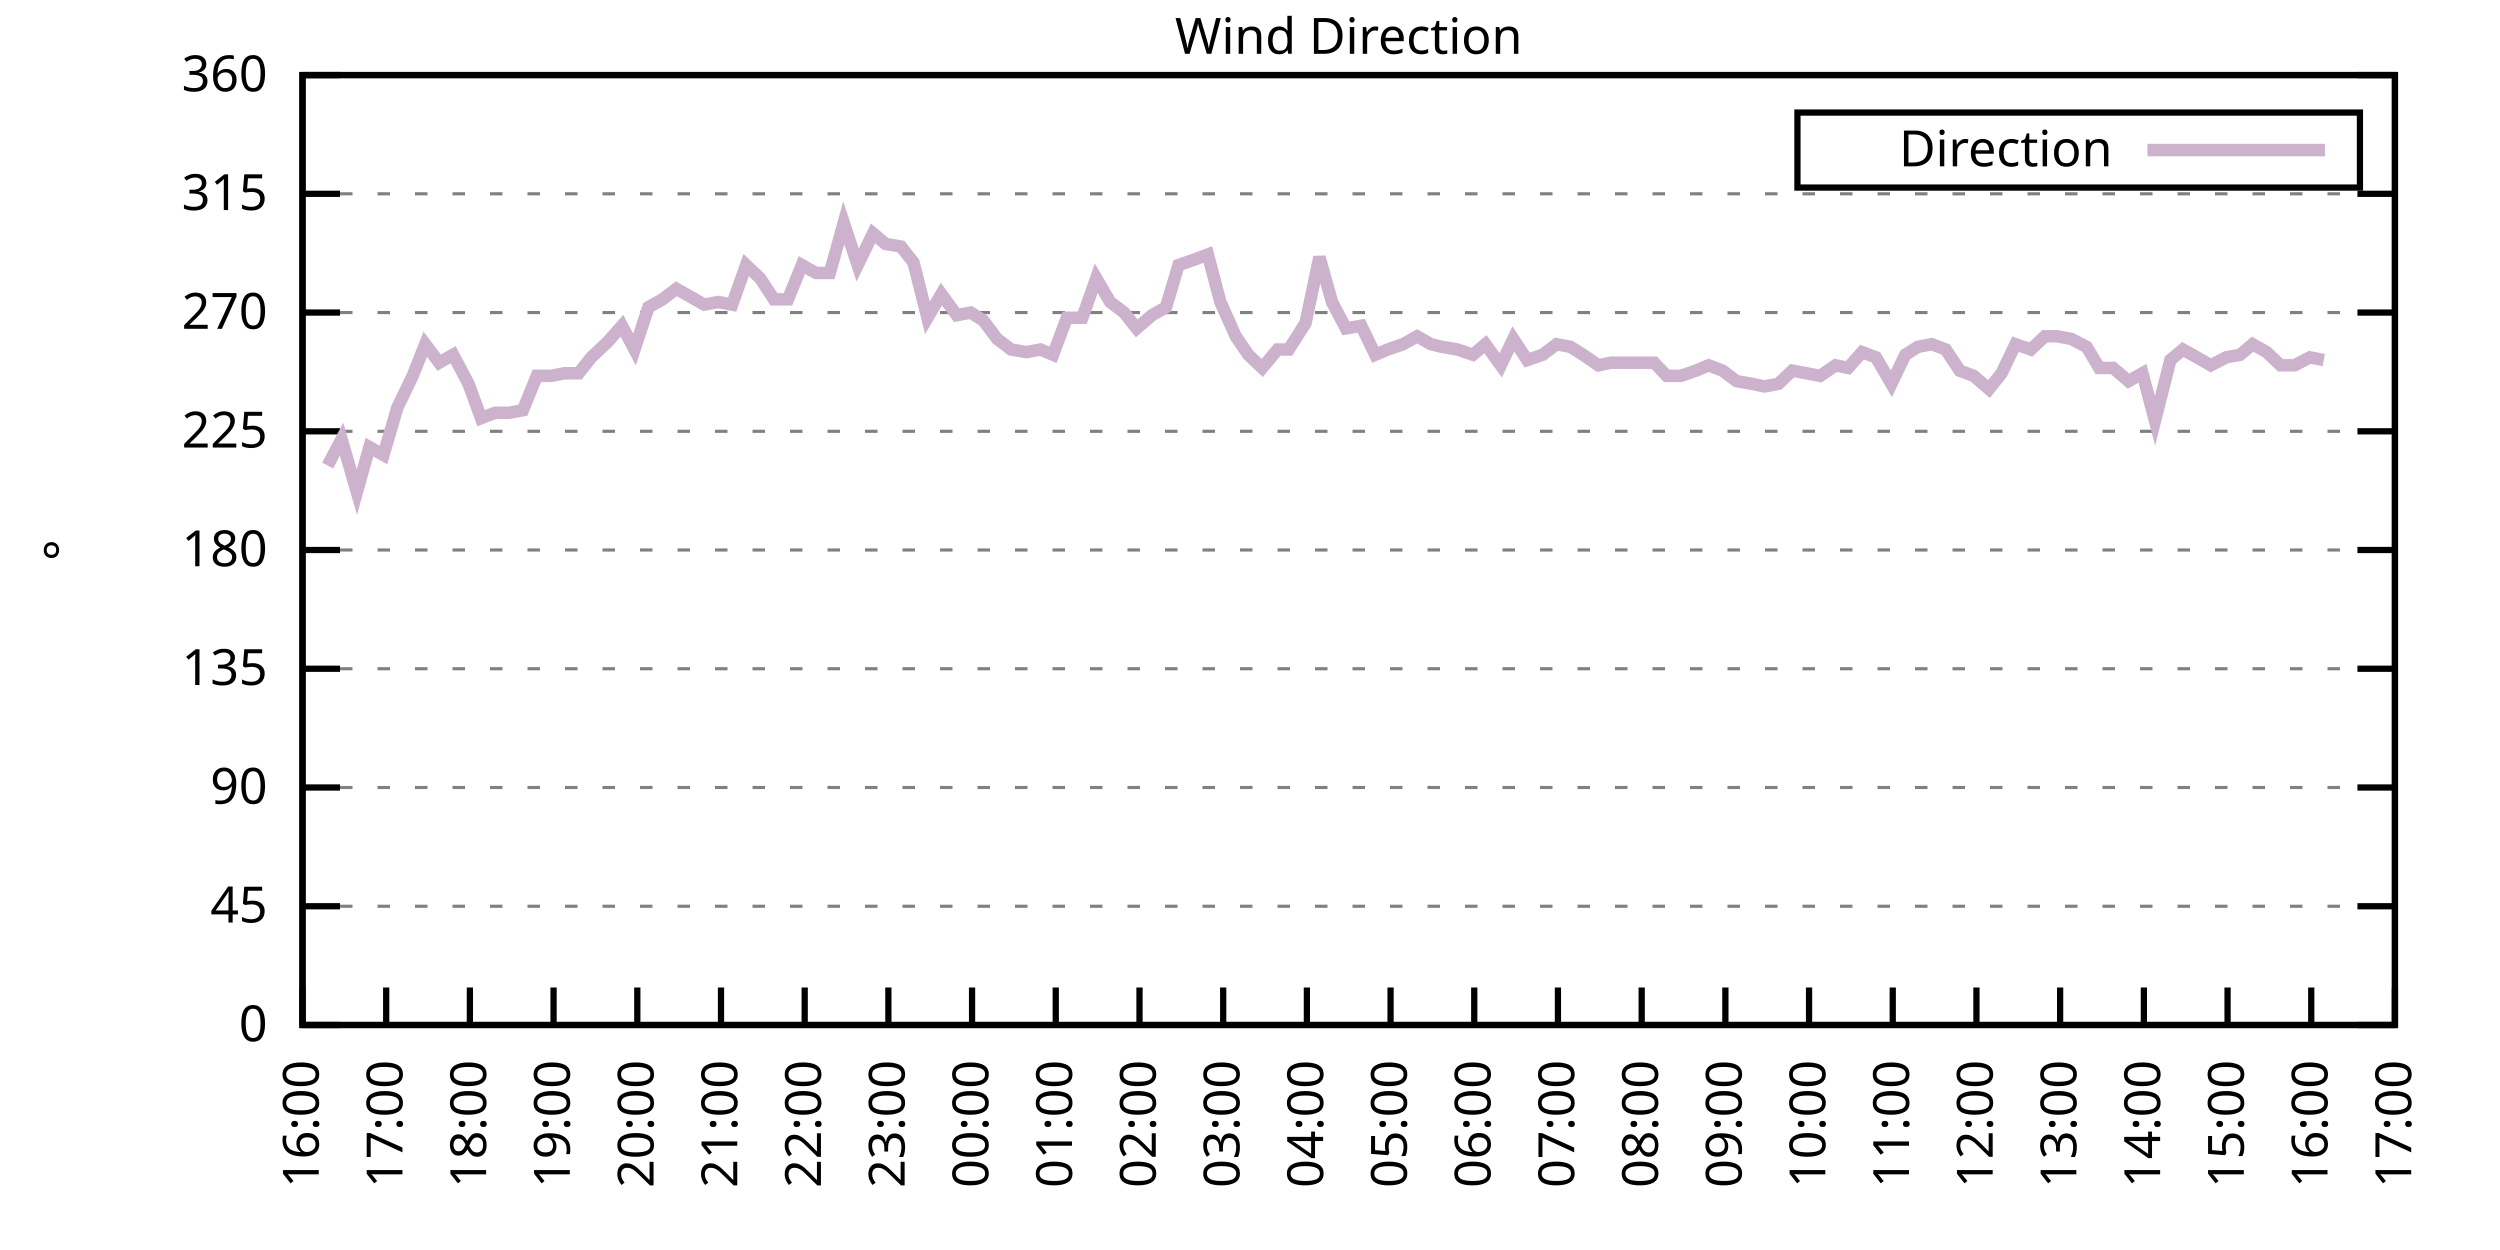
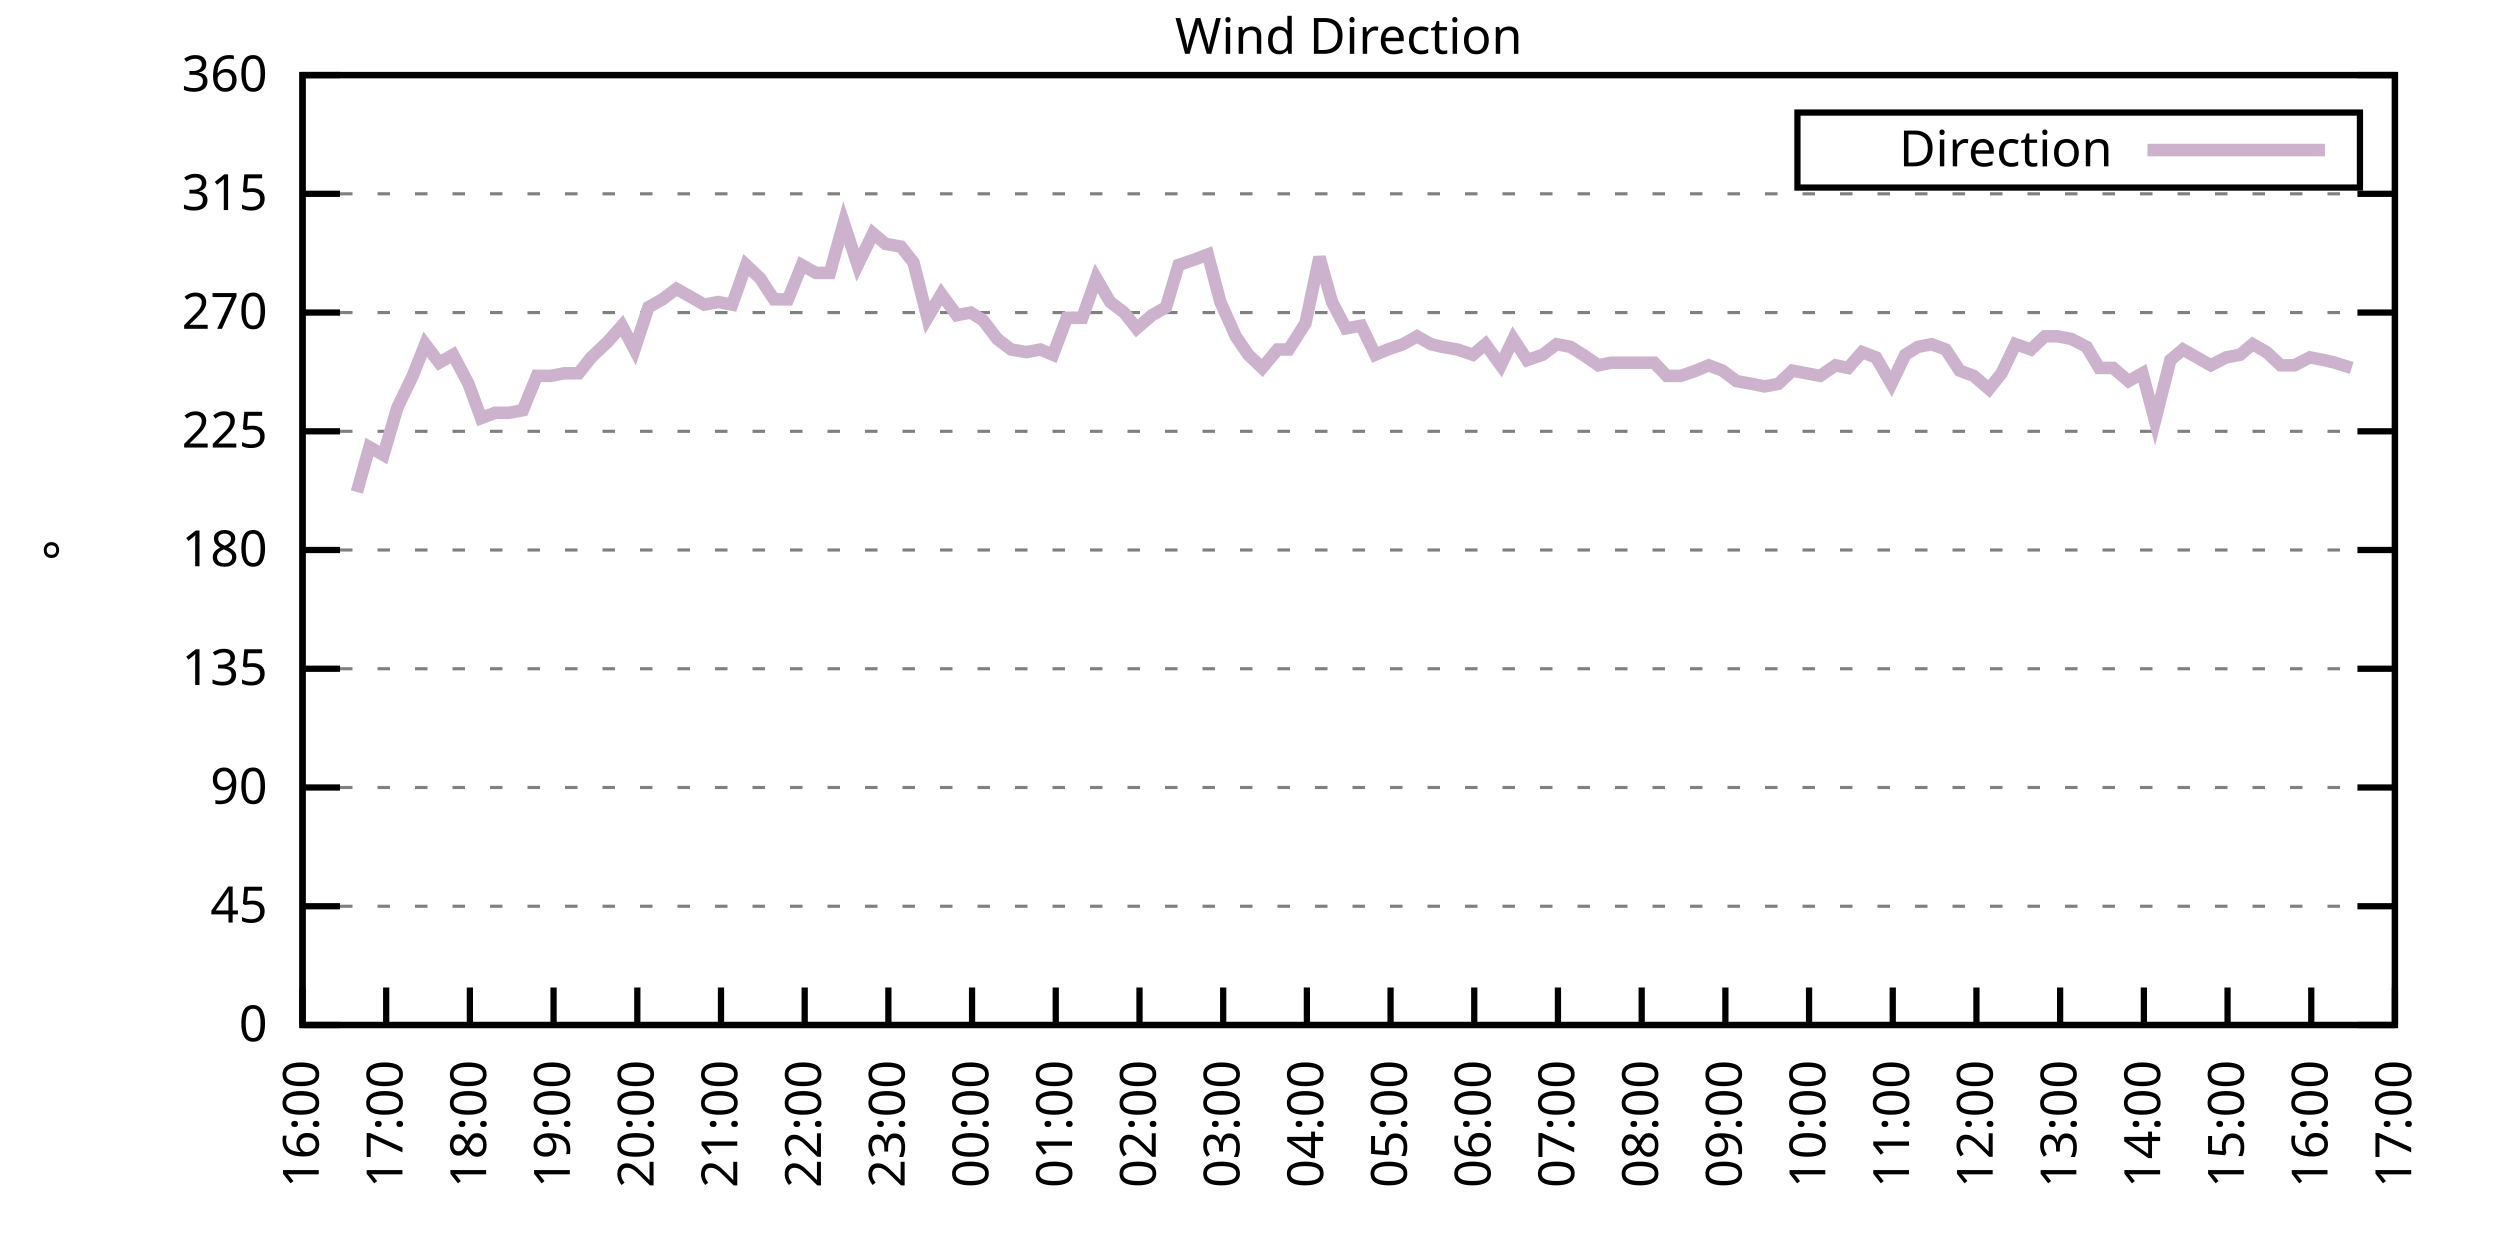
<svg xmlns="http://www.w3.org/2000/svg" xmlns:xlink="http://www.w3.org/1999/xlink" width="400" height="200" viewBox="0 0 400 200">
  <g id="gnuplot_canvas">
    <rect x="0" y="0" width="400" height="200" fill="none" />
    <defs>
      <circle id="gpDot" r="0.5" stroke-width="0.5" stroke="currentColor" />
      <path id="gpPt0" stroke-width="0.333" stroke="currentColor" d="M-1,0 h2 M0,-1 v2" />
      <path id="gpPt1" stroke-width="0.333" stroke="currentColor" d="M-1,-1 L1,1 M1,-1 L-1,1" />
      <path id="gpPt2" stroke-width="0.333" stroke="currentColor" d="M-1,0 L1,0 M0,-1 L0,1 M-1,-1 L1,1 M-1,1 L1,-1" />
      <rect id="gpPt3" stroke-width="0.333" stroke="currentColor" x="-1" y="-1" width="2" height="2" />
      <rect id="gpPt4" stroke-width="0.333" stroke="currentColor" fill="currentColor" x="-1" y="-1" width="2" height="2" />
      <circle id="gpPt5" stroke-width="0.333" stroke="currentColor" cx="0" cy="0" r="1" />
      <use xlink:href="#gpPt5" id="gpPt6" fill="currentColor" stroke="none" />
      <path id="gpPt7" stroke-width="0.333" stroke="currentColor" d="M0,-1.33 L-1.33,0.67 L1.33,0.67 z" />
      <use xlink:href="#gpPt7" id="gpPt8" fill="currentColor" stroke="none" />
      <use xlink:href="#gpPt7" id="gpPt9" stroke="currentColor" transform="rotate(180)" />
      <use xlink:href="#gpPt9" id="gpPt10" fill="currentColor" stroke="none" />
      <use xlink:href="#gpPt3" id="gpPt11" stroke="currentColor" transform="rotate(45)" />
      <use xlink:href="#gpPt11" id="gpPt12" fill="currentColor" stroke="none" />
      <path id="gpPt13" stroke-width="0.333" stroke="currentColor" d="M0,1.330 L1.265,0.411 L0.782,-1.067 L-0.782,-1.076 L-1.265,0.411 z" />
      <use xlink:href="#gpPt13" id="gpPt14" fill="currentColor" stroke="none" />
      <filter id="textbox" filterUnits="objectBoundingBox" x="0" y="0" height="1" width="1">
        <feFlood flood-color="white" flood-opacity="1" result="bgnd" />
        <feComposite in="SourceGraphic" in2="bgnd" operator="atop" />
      </filter>
      <filter id="greybox" filterUnits="objectBoundingBox" x="0" y="0" height="1" width="1">
        <feFlood flood-color="lightgrey" flood-opacity="1" result="grey" />
        <feComposite in="SourceGraphic" in2="grey" operator="atop" />
      </filter>
    </defs>
    <g fill="none" color="white" stroke="currentColor" stroke-width="1.00" stroke-linecap="butt" stroke-linejoin="miter">
</g>
    <g fill="none" color="black" stroke="currentColor" stroke-width="1.00" stroke-linecap="butt" stroke-linejoin="miter">
      <g stroke="none" shape-rendering="crispEdges">
        <polygon fill="rgb(255, 255, 255)" points="48.40,164.00 383.18,164.00 383.18,12.02 48.40,12.02 " />
      </g>
    </g>
    <g fill="none" color="black" stroke="currentColor" stroke-width="1.00" stroke-linecap="butt" stroke-linejoin="miter">
</g>
    <g fill="none" color="black" stroke="black" stroke-width="0.50" stroke-linecap="butt" stroke-linejoin="miter">
</g>
    <g fill="none" color="gray" stroke="currentColor" stroke-width="0.50" stroke-linecap="butt" stroke-linejoin="miter">
      <path stroke="gray" stroke-dasharray="2,4" class="gridline" d="M48.40,164.00 L383.19,164.00  " />
    </g>
    <g fill="none" color="gray" stroke="gray" stroke-width="1.00" stroke-linecap="butt" stroke-linejoin="miter">
</g>
    <g fill="none" color="black" stroke="currentColor" stroke-width="1.00" stroke-linecap="butt" stroke-linejoin="miter">
      <path stroke="black" d="M48.40,164.00 L54.40,164.00 M383.19,164.00 L377.19,164.00  " />
      <g transform="translate(42.80,166.60)" stroke="none" fill="black" font-family="Sans" font-size="8.00" text-anchor="end">
        <text>
          <tspan font-family="Sans"> 0</tspan>
        </text>
      </g>
    </g>
    <g fill="none" color="black" stroke="currentColor" stroke-width="1.00" stroke-linecap="butt" stroke-linejoin="miter">
</g>
    <g fill="none" color="black" stroke="black" stroke-width="0.50" stroke-linecap="butt" stroke-linejoin="miter">
</g>
    <g fill="none" color="gray" stroke="currentColor" stroke-width="0.50" stroke-linecap="butt" stroke-linejoin="miter">
      <path stroke="gray" stroke-dasharray="2,4" class="gridline" d="M48.40,145.00 L383.19,145.00  " />
    </g>
    <g fill="none" color="gray" stroke="gray" stroke-width="1.00" stroke-linecap="butt" stroke-linejoin="miter">
</g>
    <g fill="none" color="black" stroke="currentColor" stroke-width="1.00" stroke-linecap="butt" stroke-linejoin="miter">
      <path stroke="black" d="M48.40,145.00 L54.40,145.00 M383.19,145.00 L377.19,145.00  " />
      <g transform="translate(42.80,147.60)" stroke="none" fill="black" font-family="Sans" font-size="8.00" text-anchor="end">
        <text>
          <tspan font-family="Sans"> 45</tspan>
        </text>
      </g>
    </g>
    <g fill="none" color="black" stroke="currentColor" stroke-width="1.00" stroke-linecap="butt" stroke-linejoin="miter">
</g>
    <g fill="none" color="black" stroke="black" stroke-width="0.50" stroke-linecap="butt" stroke-linejoin="miter">
</g>
    <g fill="none" color="gray" stroke="currentColor" stroke-width="0.50" stroke-linecap="butt" stroke-linejoin="miter">
      <path stroke="gray" stroke-dasharray="2,4" class="gridline" d="M48.40,126.00 L383.19,126.00  " />
    </g>
    <g fill="none" color="gray" stroke="gray" stroke-width="1.00" stroke-linecap="butt" stroke-linejoin="miter">
</g>
    <g fill="none" color="black" stroke="currentColor" stroke-width="1.00" stroke-linecap="butt" stroke-linejoin="miter">
      <path stroke="black" d="M48.40,126.00 L54.40,126.00 M383.19,126.00 L377.19,126.00  " />
      <g transform="translate(42.80,128.60)" stroke="none" fill="black" font-family="Sans" font-size="8.00" text-anchor="end">
        <text>
          <tspan font-family="Sans"> 90</tspan>
        </text>
      </g>
    </g>
    <g fill="none" color="black" stroke="currentColor" stroke-width="1.00" stroke-linecap="butt" stroke-linejoin="miter">
</g>
    <g fill="none" color="black" stroke="black" stroke-width="0.50" stroke-linecap="butt" stroke-linejoin="miter">
</g>
    <g fill="none" color="gray" stroke="currentColor" stroke-width="0.50" stroke-linecap="butt" stroke-linejoin="miter">
      <path stroke="gray" stroke-dasharray="2,4" class="gridline" d="M48.40,107.00 L383.19,107.00  " />
    </g>
    <g fill="none" color="gray" stroke="gray" stroke-width="1.00" stroke-linecap="butt" stroke-linejoin="miter">
</g>
    <g fill="none" color="black" stroke="currentColor" stroke-width="1.00" stroke-linecap="butt" stroke-linejoin="miter">
      <path stroke="black" d="M48.40,107.00 L54.40,107.00 M383.19,107.00 L377.19,107.00  " />
      <g transform="translate(42.80,109.60)" stroke="none" fill="black" font-family="Sans" font-size="8.00" text-anchor="end">
        <text>
          <tspan font-family="Sans"> 135</tspan>
        </text>
      </g>
    </g>
    <g fill="none" color="black" stroke="currentColor" stroke-width="1.00" stroke-linecap="butt" stroke-linejoin="miter">
</g>
    <g fill="none" color="black" stroke="black" stroke-width="0.50" stroke-linecap="butt" stroke-linejoin="miter">
</g>
    <g fill="none" color="gray" stroke="currentColor" stroke-width="0.50" stroke-linecap="butt" stroke-linejoin="miter">
      <path stroke="gray" stroke-dasharray="2,4" class="gridline" d="M48.40,88.00 L383.19,88.00  " />
    </g>
    <g fill="none" color="gray" stroke="gray" stroke-width="1.00" stroke-linecap="butt" stroke-linejoin="miter">
</g>
    <g fill="none" color="black" stroke="currentColor" stroke-width="1.00" stroke-linecap="butt" stroke-linejoin="miter">
      <path stroke="black" d="M48.40,88.00 L54.40,88.00 M383.19,88.00 L377.19,88.00  " />
      <g transform="translate(42.80,90.60)" stroke="none" fill="black" font-family="Sans" font-size="8.00" text-anchor="end">
        <text>
          <tspan font-family="Sans"> 180</tspan>
        </text>
      </g>
    </g>
    <g fill="none" color="black" stroke="currentColor" stroke-width="1.00" stroke-linecap="butt" stroke-linejoin="miter">
</g>
    <g fill="none" color="black" stroke="black" stroke-width="0.50" stroke-linecap="butt" stroke-linejoin="miter">
</g>
    <g fill="none" color="gray" stroke="currentColor" stroke-width="0.50" stroke-linecap="butt" stroke-linejoin="miter">
      <path stroke="gray" stroke-dasharray="2,4" class="gridline" d="M48.40,69.01 L383.19,69.01  " />
    </g>
    <g fill="none" color="gray" stroke="gray" stroke-width="1.00" stroke-linecap="butt" stroke-linejoin="miter">
</g>
    <g fill="none" color="black" stroke="currentColor" stroke-width="1.00" stroke-linecap="butt" stroke-linejoin="miter">
      <path stroke="black" d="M48.40,69.01 L54.40,69.01 M383.19,69.01 L377.19,69.01  " />
      <g transform="translate(42.80,71.61)" stroke="none" fill="black" font-family="Sans" font-size="8.00" text-anchor="end">
        <text>
          <tspan font-family="Sans"> 225</tspan>
        </text>
      </g>
    </g>
    <g fill="none" color="black" stroke="currentColor" stroke-width="1.00" stroke-linecap="butt" stroke-linejoin="miter">
</g>
    <g fill="none" color="black" stroke="black" stroke-width="0.50" stroke-linecap="butt" stroke-linejoin="miter">
</g>
    <g fill="none" color="gray" stroke="currentColor" stroke-width="0.50" stroke-linecap="butt" stroke-linejoin="miter">
      <path stroke="gray" stroke-dasharray="2,4" class="gridline" d="M48.40,50.01 L383.19,50.01  " />
    </g>
    <g fill="none" color="gray" stroke="gray" stroke-width="1.00" stroke-linecap="butt" stroke-linejoin="miter">
</g>
    <g fill="none" color="black" stroke="currentColor" stroke-width="1.00" stroke-linecap="butt" stroke-linejoin="miter">
      <path stroke="black" d="M48.40,50.01 L54.40,50.01 M383.19,50.01 L377.19,50.01  " />
      <g transform="translate(42.80,52.61)" stroke="none" fill="black" font-family="Sans" font-size="8.00" text-anchor="end">
        <text>
          <tspan font-family="Sans"> 270</tspan>
        </text>
      </g>
    </g>
    <g fill="none" color="black" stroke="currentColor" stroke-width="1.00" stroke-linecap="butt" stroke-linejoin="miter">
</g>
    <g fill="none" color="black" stroke="black" stroke-width="0.50" stroke-linecap="butt" stroke-linejoin="miter">
</g>
    <g fill="none" color="gray" stroke="currentColor" stroke-width="0.50" stroke-linecap="butt" stroke-linejoin="miter">
      <path stroke="gray" stroke-dasharray="2,4" class="gridline" d="M48.40,31.01 L383.19,31.01  " />
    </g>
    <g fill="none" color="gray" stroke="gray" stroke-width="1.00" stroke-linecap="butt" stroke-linejoin="miter">
</g>
    <g fill="none" color="black" stroke="currentColor" stroke-width="1.00" stroke-linecap="butt" stroke-linejoin="miter">
      <path stroke="black" d="M48.40,31.01 L54.40,31.01 M383.19,31.01 L377.19,31.01  " />
      <g transform="translate(42.80,33.61)" stroke="none" fill="black" font-family="Sans" font-size="8.00" text-anchor="end">
        <text>
          <tspan font-family="Sans"> 315</tspan>
        </text>
      </g>
    </g>
    <g fill="none" color="black" stroke="currentColor" stroke-width="1.00" stroke-linecap="butt" stroke-linejoin="miter">
</g>
    <g fill="none" color="black" stroke="black" stroke-width="0.50" stroke-linecap="butt" stroke-linejoin="miter">
</g>
    <g fill="none" color="gray" stroke="currentColor" stroke-width="0.50" stroke-linecap="butt" stroke-linejoin="miter">
      <path stroke="gray" stroke-dasharray="2,4" class="gridline" d="M48.40,12.01 L383.19,12.01  " />
    </g>
    <g fill="none" color="gray" stroke="gray" stroke-width="1.00" stroke-linecap="butt" stroke-linejoin="miter">
</g>
    <g fill="none" color="black" stroke="currentColor" stroke-width="1.00" stroke-linecap="butt" stroke-linejoin="miter">
      <path stroke="black" d="M48.40,12.01 L54.40,12.01 M383.19,12.01 L377.19,12.01  " />
      <g transform="translate(42.80,14.61)" stroke="none" fill="black" font-family="Sans" font-size="8.00" text-anchor="end">
        <text>
          <tspan font-family="Sans"> 360</tspan>
        </text>
      </g>
    </g>
    <g fill="none" color="black" stroke="currentColor" stroke-width="1.00" stroke-linecap="butt" stroke-linejoin="miter">
      <path stroke="black" d="M48.40,164.00 L48.40,158.00  " />
      <g transform="translate(51.00,169.60) rotate(270.00)" stroke="none" fill="black" font-family="Sans" font-size="8.00" text-anchor="end">
        <text>
          <tspan font-family="Sans">16:00</tspan>
        </text>
      </g>
    </g>
    <g fill="none" color="black" stroke="currentColor" stroke-width="1.00" stroke-linecap="butt" stroke-linejoin="miter">
      <path stroke="black" d="M61.79,164.00 L61.79,158.00  " />
      <g transform="translate(64.39,169.60) rotate(270.00)" stroke="none" fill="black" font-family="Sans" font-size="8.00" text-anchor="end">
        <text>
          <tspan font-family="Sans">17:00</tspan>
        </text>
      </g>
    </g>
    <g fill="none" color="black" stroke="currentColor" stroke-width="1.00" stroke-linecap="butt" stroke-linejoin="miter">
      <path stroke="black" d="M75.18,164.00 L75.18,158.00  " />
      <g transform="translate(77.78,169.60) rotate(270.00)" stroke="none" fill="black" font-family="Sans" font-size="8.00" text-anchor="end">
        <text>
          <tspan font-family="Sans">18:00</tspan>
        </text>
      </g>
    </g>
    <g fill="none" color="black" stroke="currentColor" stroke-width="1.00" stroke-linecap="butt" stroke-linejoin="miter">
      <path stroke="black" d="M88.57,164.00 L88.57,158.00  " />
      <g transform="translate(91.17,169.60) rotate(270.00)" stroke="none" fill="black" font-family="Sans" font-size="8.00" text-anchor="end">
        <text>
          <tspan font-family="Sans">19:00</tspan>
        </text>
      </g>
    </g>
    <g fill="none" color="black" stroke="currentColor" stroke-width="1.00" stroke-linecap="butt" stroke-linejoin="miter">
      <path stroke="black" d="M101.97,164.00 L101.97,158.00  " />
      <g transform="translate(104.57,169.60) rotate(270.00)" stroke="none" fill="black" font-family="Sans" font-size="8.00" text-anchor="end">
        <text>
          <tspan font-family="Sans">20:00</tspan>
        </text>
      </g>
    </g>
    <g fill="none" color="black" stroke="currentColor" stroke-width="1.00" stroke-linecap="butt" stroke-linejoin="miter">
      <path stroke="black" d="M115.36,164.00 L115.36,158.00  " />
      <g transform="translate(117.96,169.60) rotate(270.00)" stroke="none" fill="black" font-family="Sans" font-size="8.00" text-anchor="end">
        <text>
          <tspan font-family="Sans">21:00</tspan>
        </text>
      </g>
    </g>
    <g fill="none" color="black" stroke="currentColor" stroke-width="1.00" stroke-linecap="butt" stroke-linejoin="miter">
      <path stroke="black" d="M128.75,164.00 L128.75,158.00  " />
      <g transform="translate(131.35,169.60) rotate(270.00)" stroke="none" fill="black" font-family="Sans" font-size="8.00" text-anchor="end">
        <text>
          <tspan font-family="Sans">22:00</tspan>
        </text>
      </g>
    </g>
    <g fill="none" color="black" stroke="currentColor" stroke-width="1.00" stroke-linecap="butt" stroke-linejoin="miter">
      <path stroke="black" d="M142.14,164.00 L142.14,158.00  " />
      <g transform="translate(144.74,169.60) rotate(270.00)" stroke="none" fill="black" font-family="Sans" font-size="8.00" text-anchor="end">
        <text>
          <tspan font-family="Sans">23:00</tspan>
        </text>
      </g>
    </g>
    <g fill="none" color="black" stroke="currentColor" stroke-width="1.00" stroke-linecap="butt" stroke-linejoin="miter">
      <path stroke="black" d="M155.53,164.00 L155.53,158.00  " />
      <g transform="translate(158.13,169.60) rotate(270.00)" stroke="none" fill="black" font-family="Sans" font-size="8.00" text-anchor="end">
        <text>
          <tspan font-family="Sans">00:00</tspan>
        </text>
      </g>
    </g>
    <g fill="none" color="black" stroke="currentColor" stroke-width="1.00" stroke-linecap="butt" stroke-linejoin="miter">
      <path stroke="black" d="M168.92,164.00 L168.92,158.00  " />
      <g transform="translate(171.52,169.60) rotate(270.00)" stroke="none" fill="black" font-family="Sans" font-size="8.00" text-anchor="end">
        <text>
          <tspan font-family="Sans">01:00</tspan>
        </text>
      </g>
    </g>
    <g fill="none" color="black" stroke="currentColor" stroke-width="1.00" stroke-linecap="butt" stroke-linejoin="miter">
      <path stroke="black" d="M182.32,164.00 L182.32,158.00  " />
      <g transform="translate(184.92,169.60) rotate(270.00)" stroke="none" fill="black" font-family="Sans" font-size="8.00" text-anchor="end">
        <text>
          <tspan font-family="Sans">02:00</tspan>
        </text>
      </g>
    </g>
    <g fill="none" color="black" stroke="currentColor" stroke-width="1.00" stroke-linecap="butt" stroke-linejoin="miter">
      <path stroke="black" d="M195.71,164.00 L195.71,158.00  " />
      <g transform="translate(198.31,169.60) rotate(270.00)" stroke="none" fill="black" font-family="Sans" font-size="8.00" text-anchor="end">
        <text>
          <tspan font-family="Sans">03:00</tspan>
        </text>
      </g>
    </g>
    <g fill="none" color="black" stroke="currentColor" stroke-width="1.00" stroke-linecap="butt" stroke-linejoin="miter">
      <path stroke="black" d="M209.10,164.00 L209.10,158.00  " />
      <g transform="translate(211.70,169.60) rotate(270.00)" stroke="none" fill="black" font-family="Sans" font-size="8.00" text-anchor="end">
        <text>
          <tspan font-family="Sans">04:00</tspan>
        </text>
      </g>
    </g>
    <g fill="none" color="black" stroke="currentColor" stroke-width="1.00" stroke-linecap="butt" stroke-linejoin="miter">
      <path stroke="black" d="M222.49,164.00 L222.49,158.00  " />
      <g transform="translate(225.09,169.60) rotate(270.00)" stroke="none" fill="black" font-family="Sans" font-size="8.00" text-anchor="end">
        <text>
          <tspan font-family="Sans">05:00</tspan>
        </text>
      </g>
    </g>
    <g fill="none" color="black" stroke="currentColor" stroke-width="1.00" stroke-linecap="butt" stroke-linejoin="miter">
      <path stroke="black" d="M235.88,164.00 L235.88,158.00  " />
      <g transform="translate(238.48,169.60) rotate(270.00)" stroke="none" fill="black" font-family="Sans" font-size="8.00" text-anchor="end">
        <text>
          <tspan font-family="Sans">06:00</tspan>
        </text>
      </g>
    </g>
    <g fill="none" color="black" stroke="currentColor" stroke-width="1.00" stroke-linecap="butt" stroke-linejoin="miter">
      <path stroke="black" d="M249.27,164.00 L249.27,158.00  " />
      <g transform="translate(251.87,169.60) rotate(270.00)" stroke="none" fill="black" font-family="Sans" font-size="8.00" text-anchor="end">
        <text>
          <tspan font-family="Sans">07:00</tspan>
        </text>
      </g>
    </g>
    <g fill="none" color="black" stroke="currentColor" stroke-width="1.00" stroke-linecap="butt" stroke-linejoin="miter">
      <path stroke="black" d="M262.67,164.00 L262.67,158.00  " />
      <g transform="translate(265.27,169.60) rotate(270.00)" stroke="none" fill="black" font-family="Sans" font-size="8.00" text-anchor="end">
        <text>
          <tspan font-family="Sans">08:00</tspan>
        </text>
      </g>
    </g>
    <g fill="none" color="black" stroke="currentColor" stroke-width="1.00" stroke-linecap="butt" stroke-linejoin="miter">
      <path stroke="black" d="M276.06,164.00 L276.06,158.00  " />
      <g transform="translate(278.66,169.60) rotate(270.00)" stroke="none" fill="black" font-family="Sans" font-size="8.00" text-anchor="end">
        <text>
          <tspan font-family="Sans">09:00</tspan>
        </text>
      </g>
    </g>
    <g fill="none" color="black" stroke="currentColor" stroke-width="1.00" stroke-linecap="butt" stroke-linejoin="miter">
      <path stroke="black" d="M289.45,164.00 L289.45,158.00  " />
      <g transform="translate(292.05,169.60) rotate(270.00)" stroke="none" fill="black" font-family="Sans" font-size="8.00" text-anchor="end">
        <text>
          <tspan font-family="Sans">10:00</tspan>
        </text>
      </g>
    </g>
    <g fill="none" color="black" stroke="currentColor" stroke-width="1.00" stroke-linecap="butt" stroke-linejoin="miter">
      <path stroke="black" d="M302.84,164.00 L302.84,158.00  " />
      <g transform="translate(305.44,169.60) rotate(270.00)" stroke="none" fill="black" font-family="Sans" font-size="8.00" text-anchor="end">
        <text>
          <tspan font-family="Sans">11:00</tspan>
        </text>
      </g>
    </g>
    <g fill="none" color="black" stroke="currentColor" stroke-width="1.00" stroke-linecap="butt" stroke-linejoin="miter">
      <path stroke="black" d="M316.23,164.00 L316.23,158.00  " />
      <g transform="translate(318.83,169.60) rotate(270.00)" stroke="none" fill="black" font-family="Sans" font-size="8.00" text-anchor="end">
        <text>
          <tspan font-family="Sans">12:00</tspan>
        </text>
      </g>
    </g>
    <g fill="none" color="black" stroke="currentColor" stroke-width="1.00" stroke-linecap="butt" stroke-linejoin="miter">
      <path stroke="black" d="M329.62,164.00 L329.62,158.00  " />
      <g transform="translate(332.22,169.60) rotate(270.00)" stroke="none" fill="black" font-family="Sans" font-size="8.00" text-anchor="end">
        <text>
          <tspan font-family="Sans">13:00</tspan>
        </text>
      </g>
    </g>
    <g fill="none" color="black" stroke="currentColor" stroke-width="1.00" stroke-linecap="butt" stroke-linejoin="miter">
      <path stroke="black" d="M343.02,164.00 L343.02,158.00  " />
      <g transform="translate(345.62,169.60) rotate(270.00)" stroke="none" fill="black" font-family="Sans" font-size="8.00" text-anchor="end">
        <text>
          <tspan font-family="Sans">14:00</tspan>
        </text>
      </g>
    </g>
    <g fill="none" color="black" stroke="currentColor" stroke-width="1.00" stroke-linecap="butt" stroke-linejoin="miter">
      <path stroke="black" d="M356.41,164.00 L356.41,158.00  " />
      <g transform="translate(359.01,169.60) rotate(270.00)" stroke="none" fill="black" font-family="Sans" font-size="8.00" text-anchor="end">
        <text>
          <tspan font-family="Sans">15:00</tspan>
        </text>
      </g>
    </g>
    <g fill="none" color="black" stroke="currentColor" stroke-width="1.00" stroke-linecap="butt" stroke-linejoin="miter">
      <path stroke="black" d="M369.80,164.00 L369.80,158.00  " />
      <g transform="translate(372.40,169.60) rotate(270.00)" stroke="none" fill="black" font-family="Sans" font-size="8.00" text-anchor="end">
        <text>
          <tspan font-family="Sans">16:00</tspan>
        </text>
      </g>
    </g>
    <g fill="none" color="black" stroke="currentColor" stroke-width="1.00" stroke-linecap="butt" stroke-linejoin="miter">
      <path stroke="black" d="M383.19,164.00 L383.19,158.00  " />
      <g transform="translate(385.79,169.60) rotate(270.00)" stroke="none" fill="black" font-family="Sans" font-size="8.00" text-anchor="end">
        <text>
          <tspan font-family="Sans">17:00</tspan>
        </text>
      </g>
    </g>
    <g fill="none" color="black" stroke="currentColor" stroke-width="1.00" stroke-linecap="butt" stroke-linejoin="miter">
</g>
    <g fill="none" color="black" stroke="currentColor" stroke-width="1.00" stroke-linecap="butt" stroke-linejoin="miter">
      <path stroke="black" d="M48.40,12.01 L48.40,164.00 L383.19,164.00 L383.19,12.01 L48.40,12.01 Z  " />
    </g>
    <g fill="none" color="black" stroke="currentColor" stroke-width="1.00" stroke-linecap="butt" stroke-linejoin="miter">
</g>
    <g fill="none" color="black" stroke="currentColor" stroke-width="1.00" stroke-linecap="butt" stroke-linejoin="miter">
      <path stroke="black" d="M287.59,30.01 L287.59,18.01 L377.59,18.01 L377.59,30.01 L287.59,30.01 Z  " />
    </g>
    <g id="Wind_direction_plot_1">
      <g fill="none" color="white" stroke="black" stroke-width="2.00" stroke-linecap="butt" stroke-linejoin="miter">
</g>
      <g fill="none" color="black" stroke="currentColor" stroke-width="2.00" stroke-linecap="butt" stroke-linejoin="miter">
        <g transform="translate(337.99,26.61)" stroke="none" fill="black" font-family="Sans" font-size="8.00" text-anchor="end">
          <text>
            <tspan font-family="Sans">Direction</tspan>
          </text>
        </g>
      </g>
      <g fill="none" color="black" stroke="currentColor" stroke-width="2.00" stroke-linecap="butt" stroke-linejoin="miter">
-         <path stroke="rgb(204, 178, 204)" d="M343.59,24.01 L371.99,24.01 M52.42,74.49 L54.65,70.27 L57.10,78.72 L59.11,71.54 L61.35,72.81 L63.58,65.21   L66.03,60.14 L68.04,55.07 L70.27,58.03 L72.50,56.76 L74.96,61.41 L76.97,66.90 L79.20,66.05 L81.43,66.05   L83.66,65.63 L85.90,60.14 L88.13,60.14 L90.36,59.72 L92.59,59.72 L94.60,57.18 L97.28,54.65 L99.51,52.12   L101.52,55.92 L103.75,49.16 L105.98,47.90 L108.22,46.21 L110.45,47.47 L112.68,48.74 L114.91,48.32 L117.14,48.74   L119.38,42.41 L121.61,44.52 L123.84,47.90 L126.07,47.90 L128.30,42.41 L130.54,43.67 L132.77,43.67 L135.00,35.65   L137.23,42.41 L139.69,37.34 L141.69,39.03 L144.15,39.45 L146.16,41.99 L148.39,50.85 L150.62,47.05 L153.08,50.43   L155.31,50.01 L157.32,51.27 L159.55,54.23 L161.78,55.92 L164.24,56.34 L166.47,55.92 L168.48,56.76 L170.71,50.85   L173.17,50.85 L175.40,44.52 L177.63,48.32 L179.86,50.01 L181.87,52.54 L184.32,50.43 L186.56,49.16 L188.57,42.41   L191.02,41.56 L193.25,40.72 L195.26,48.32 L197.72,53.81 L199.73,56.76 L201.96,58.87 L204.41,55.92 L206.20,55.92   L208.88,51.70 L211.11,41.14 L213.12,48.32 L215.35,52.54 L217.80,52.12 L220.04,56.76 L222.04,55.92 L224.50,55.07   L226.73,53.81 L228.96,55.07 L230.75,55.50 L233.20,55.92 L235.66,56.76 L237.67,55.07 L240.12,58.45 L242.13,54.23   L244.36,57.61 L246.82,56.76 L249.05,55.07 L251.28,55.50 L253.29,56.76 L255.75,58.45 L257.76,58.03 L260.21,58.03   L262.44,58.03 L264.67,58.03 L266.68,60.14 L268.92,60.14 L271.37,59.30 L273.38,58.45 L275.61,59.30 L277.84,60.98   L280.30,61.41 L282.31,61.83 L284.54,61.41 L286.77,59.30 L289.00,59.72 L291.23,60.14 L293.69,58.45 L295.70,58.87   L297.93,56.34 L300.16,57.18 L302.62,61.41 L304.85,56.76 L306.86,55.50 L309.09,55.07 L311.32,55.92 L313.55,59.30   L315.79,60.14 L318.24,62.25 L320.25,59.72 L322.48,55.07 L324.94,55.92 L327.17,53.81 L329.18,53.81 L331.41,54.23   L333.86,55.50 L335.87,58.87 L338.10,58.87 L340.56,60.98 L342.79,59.72 L344.80,67.32 L347.26,57.61 L349.26,55.92   L351.50,57.18 L353.73,58.45 L356.18,57.18 L358.42,56.76 L360.42,55.07 L362.66,56.34 L364.89,58.45 L367.12,58.45   L369.58,57.18 L371.81,57.61  " />
+         <path stroke="rgb(204, 178, 204)" d="M343.59,24.01 L371.99,24.01 M57.10,78.72 L59.11,71.54 L61.35,72.81 L63.58,65.21 L66.03,60.14 L68.04,55.07   L70.27,58.03 L72.50,56.76 L74.96,61.41 L76.97,66.90 L79.20,66.05 L81.43,66.05 L83.66,65.63 L85.90,60.14   L88.13,60.14 L90.36,59.72 L92.59,59.72 L94.60,57.18 L97.28,54.65 L99.51,52.12 L101.52,55.92 L103.75,49.16   L105.98,47.90 L108.22,46.21 L110.45,47.47 L112.68,48.74 L114.91,48.32 L117.14,48.74 L119.38,42.41 L121.61,44.52   L123.84,47.90 L126.07,47.90 L128.30,42.41 L130.54,43.67 L132.77,43.67 L135.00,35.65 L137.23,42.41 L139.69,37.34   L141.69,39.03 L144.15,39.45 L146.16,41.99 L148.39,50.85 L150.62,47.05 L153.08,50.43 L155.31,50.01 L157.32,51.27   L159.55,54.23 L161.78,55.92 L164.24,56.34 L166.47,55.92 L168.48,56.76 L170.71,50.85 L173.17,50.85 L175.40,44.52   L177.63,48.32 L179.86,50.01 L181.87,52.54 L184.32,50.43 L186.56,49.16 L188.57,42.41 L191.02,41.56 L193.25,40.72   L195.26,48.32 L197.72,53.81 L199.73,56.76 L201.96,58.87 L204.41,55.92 L206.20,55.92 L208.88,51.70 L211.11,41.14   L213.12,48.32 L215.35,52.54 L217.80,52.12 L220.04,56.76 L222.04,55.92 L224.50,55.07 L226.73,53.81 L228.96,55.07   L230.75,55.50 L233.20,55.92 L235.66,56.76 L237.67,55.07 L240.12,58.45 L242.13,54.23 L244.36,57.61 L246.82,56.76   L249.05,55.07 L251.28,55.50 L253.29,56.76 L255.75,58.45 L257.76,58.03 L260.21,58.03 L262.44,58.03 L264.67,58.03   L266.68,60.14 L268.92,60.14 L271.37,59.30 L273.38,58.45 L275.61,59.30 L277.84,60.98 L280.30,61.41 L282.31,61.83   L284.54,61.41 L286.77,59.30 L289.00,59.72 L291.23,60.14 L293.69,58.45 L295.70,58.87 L297.93,56.34 L300.16,57.18   L302.62,61.41 L304.85,56.76 L306.86,55.50 L309.09,55.07 L311.32,55.92 L313.55,59.30 L315.79,60.14 L318.24,62.25   L320.25,59.72 L322.48,55.07 L324.94,55.92 L327.17,53.81 L329.18,53.81 L331.41,54.23 L333.86,55.50 L335.87,58.87   L338.10,58.87 L340.56,60.98 L342.79,59.72 L344.80,67.32 L347.26,57.61 L349.26,55.92 L351.50,57.18 L353.73,58.45   L356.18,57.18 L358.42,56.76 L360.42,55.07 L362.66,56.34 L364.89,58.45 L367.12,58.45 L369.58,57.18 L371.81,57.61   L373.59,58.03 L376.27,58.87  " />
      </g>
    </g>
    <g fill="none" color="black" stroke="currentColor" stroke-width="2.00" stroke-linecap="butt" stroke-linejoin="miter">
</g>
    <g fill="none" color="black" stroke="black" stroke-width="1.00" stroke-linecap="butt" stroke-linejoin="miter">
</g>
    <g fill="none" color="black" stroke="currentColor" stroke-width="1.00" stroke-linecap="butt" stroke-linejoin="miter">
      <path stroke="black" d="M48.40,12.01 L48.40,164.00 L383.19,164.00 L383.19,12.01 L48.40,12.01 Z  " />
      <g transform="translate(12.80,88.01) rotate(270.00)" stroke="none" fill="black" font-family="Sans" font-size="8.00" text-anchor="middle">
        <text>
          <tspan font-family="Sans">°</tspan>
        </text>
      </g>
    </g>
    <g fill="none" color="black" stroke="currentColor" stroke-width="1.00" stroke-linecap="butt" stroke-linejoin="miter">
</g>
    <g fill="none" color="black" stroke="currentColor" stroke-width="1.00" stroke-linecap="butt" stroke-linejoin="miter">
      <g transform="translate(215.79,8.61)" stroke="none" fill="black" font-family="Sans" font-size="8.00" text-anchor="middle">
        <text>
          <tspan font-family="Sans">Wind Direction</tspan>
        </text>
      </g>
    </g>
    <g fill="none" color="black" stroke="currentColor" stroke-width="1.00" stroke-linecap="butt" stroke-linejoin="miter">
</g>
  </g>
</svg>
